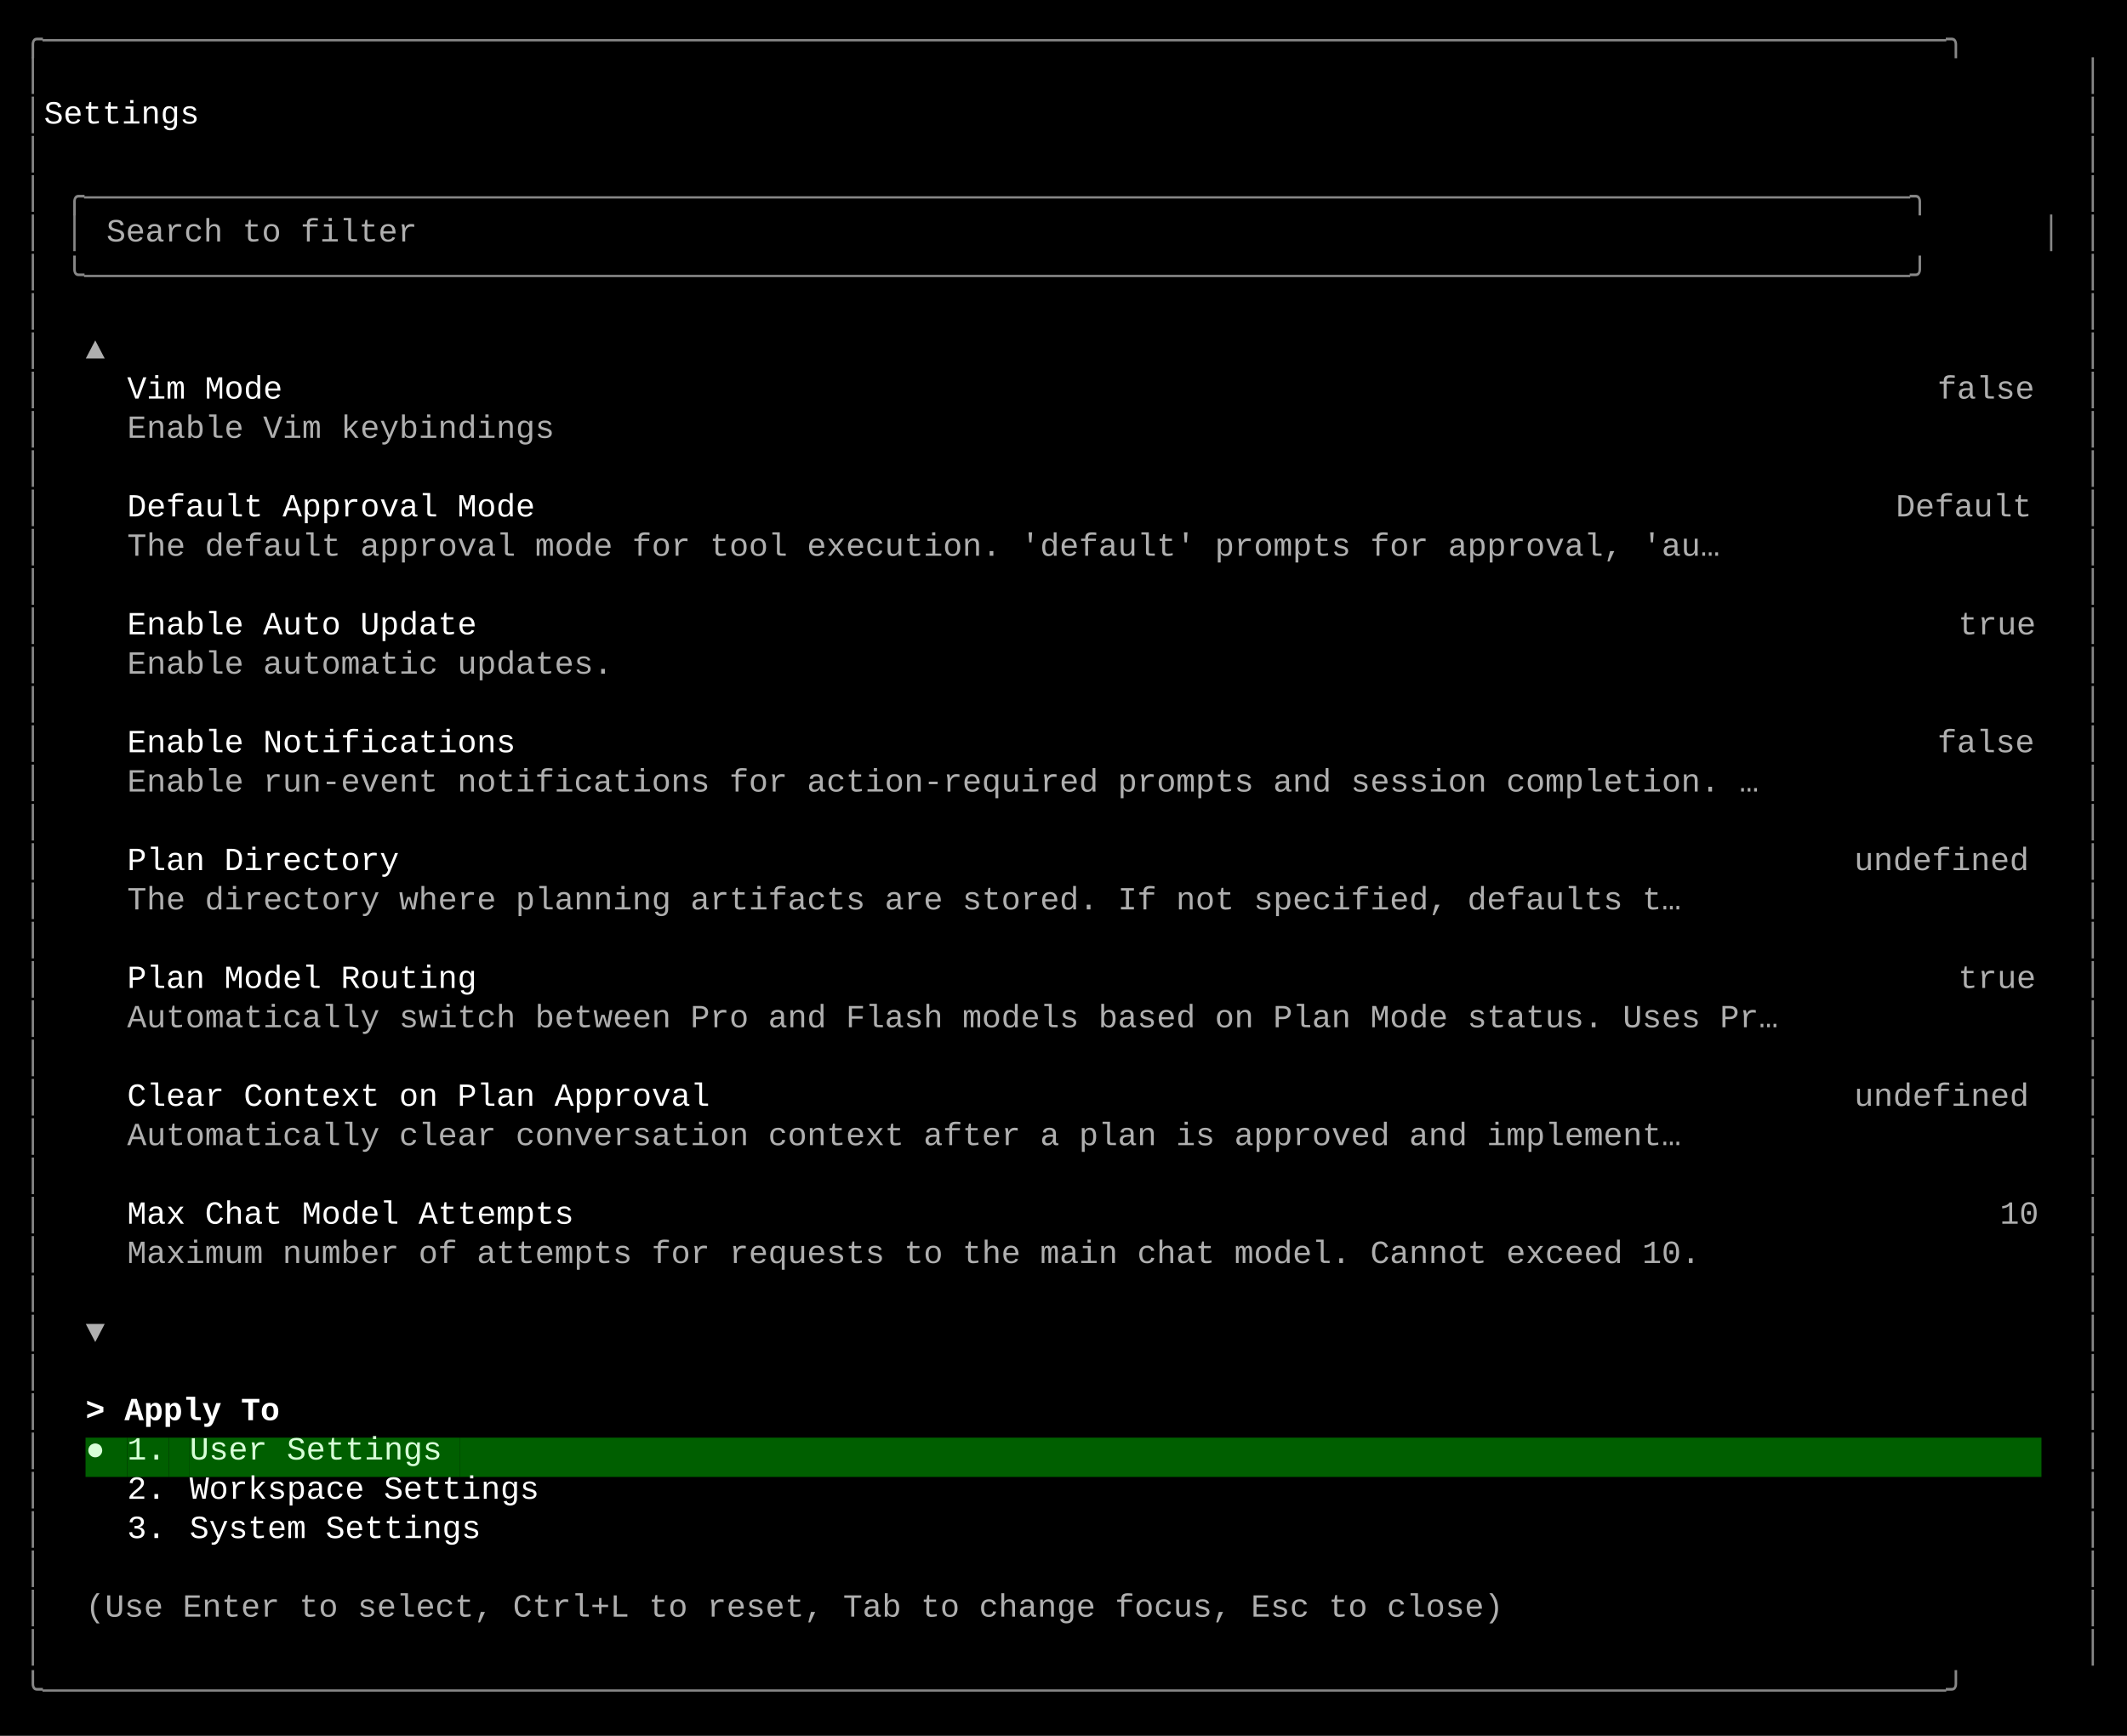
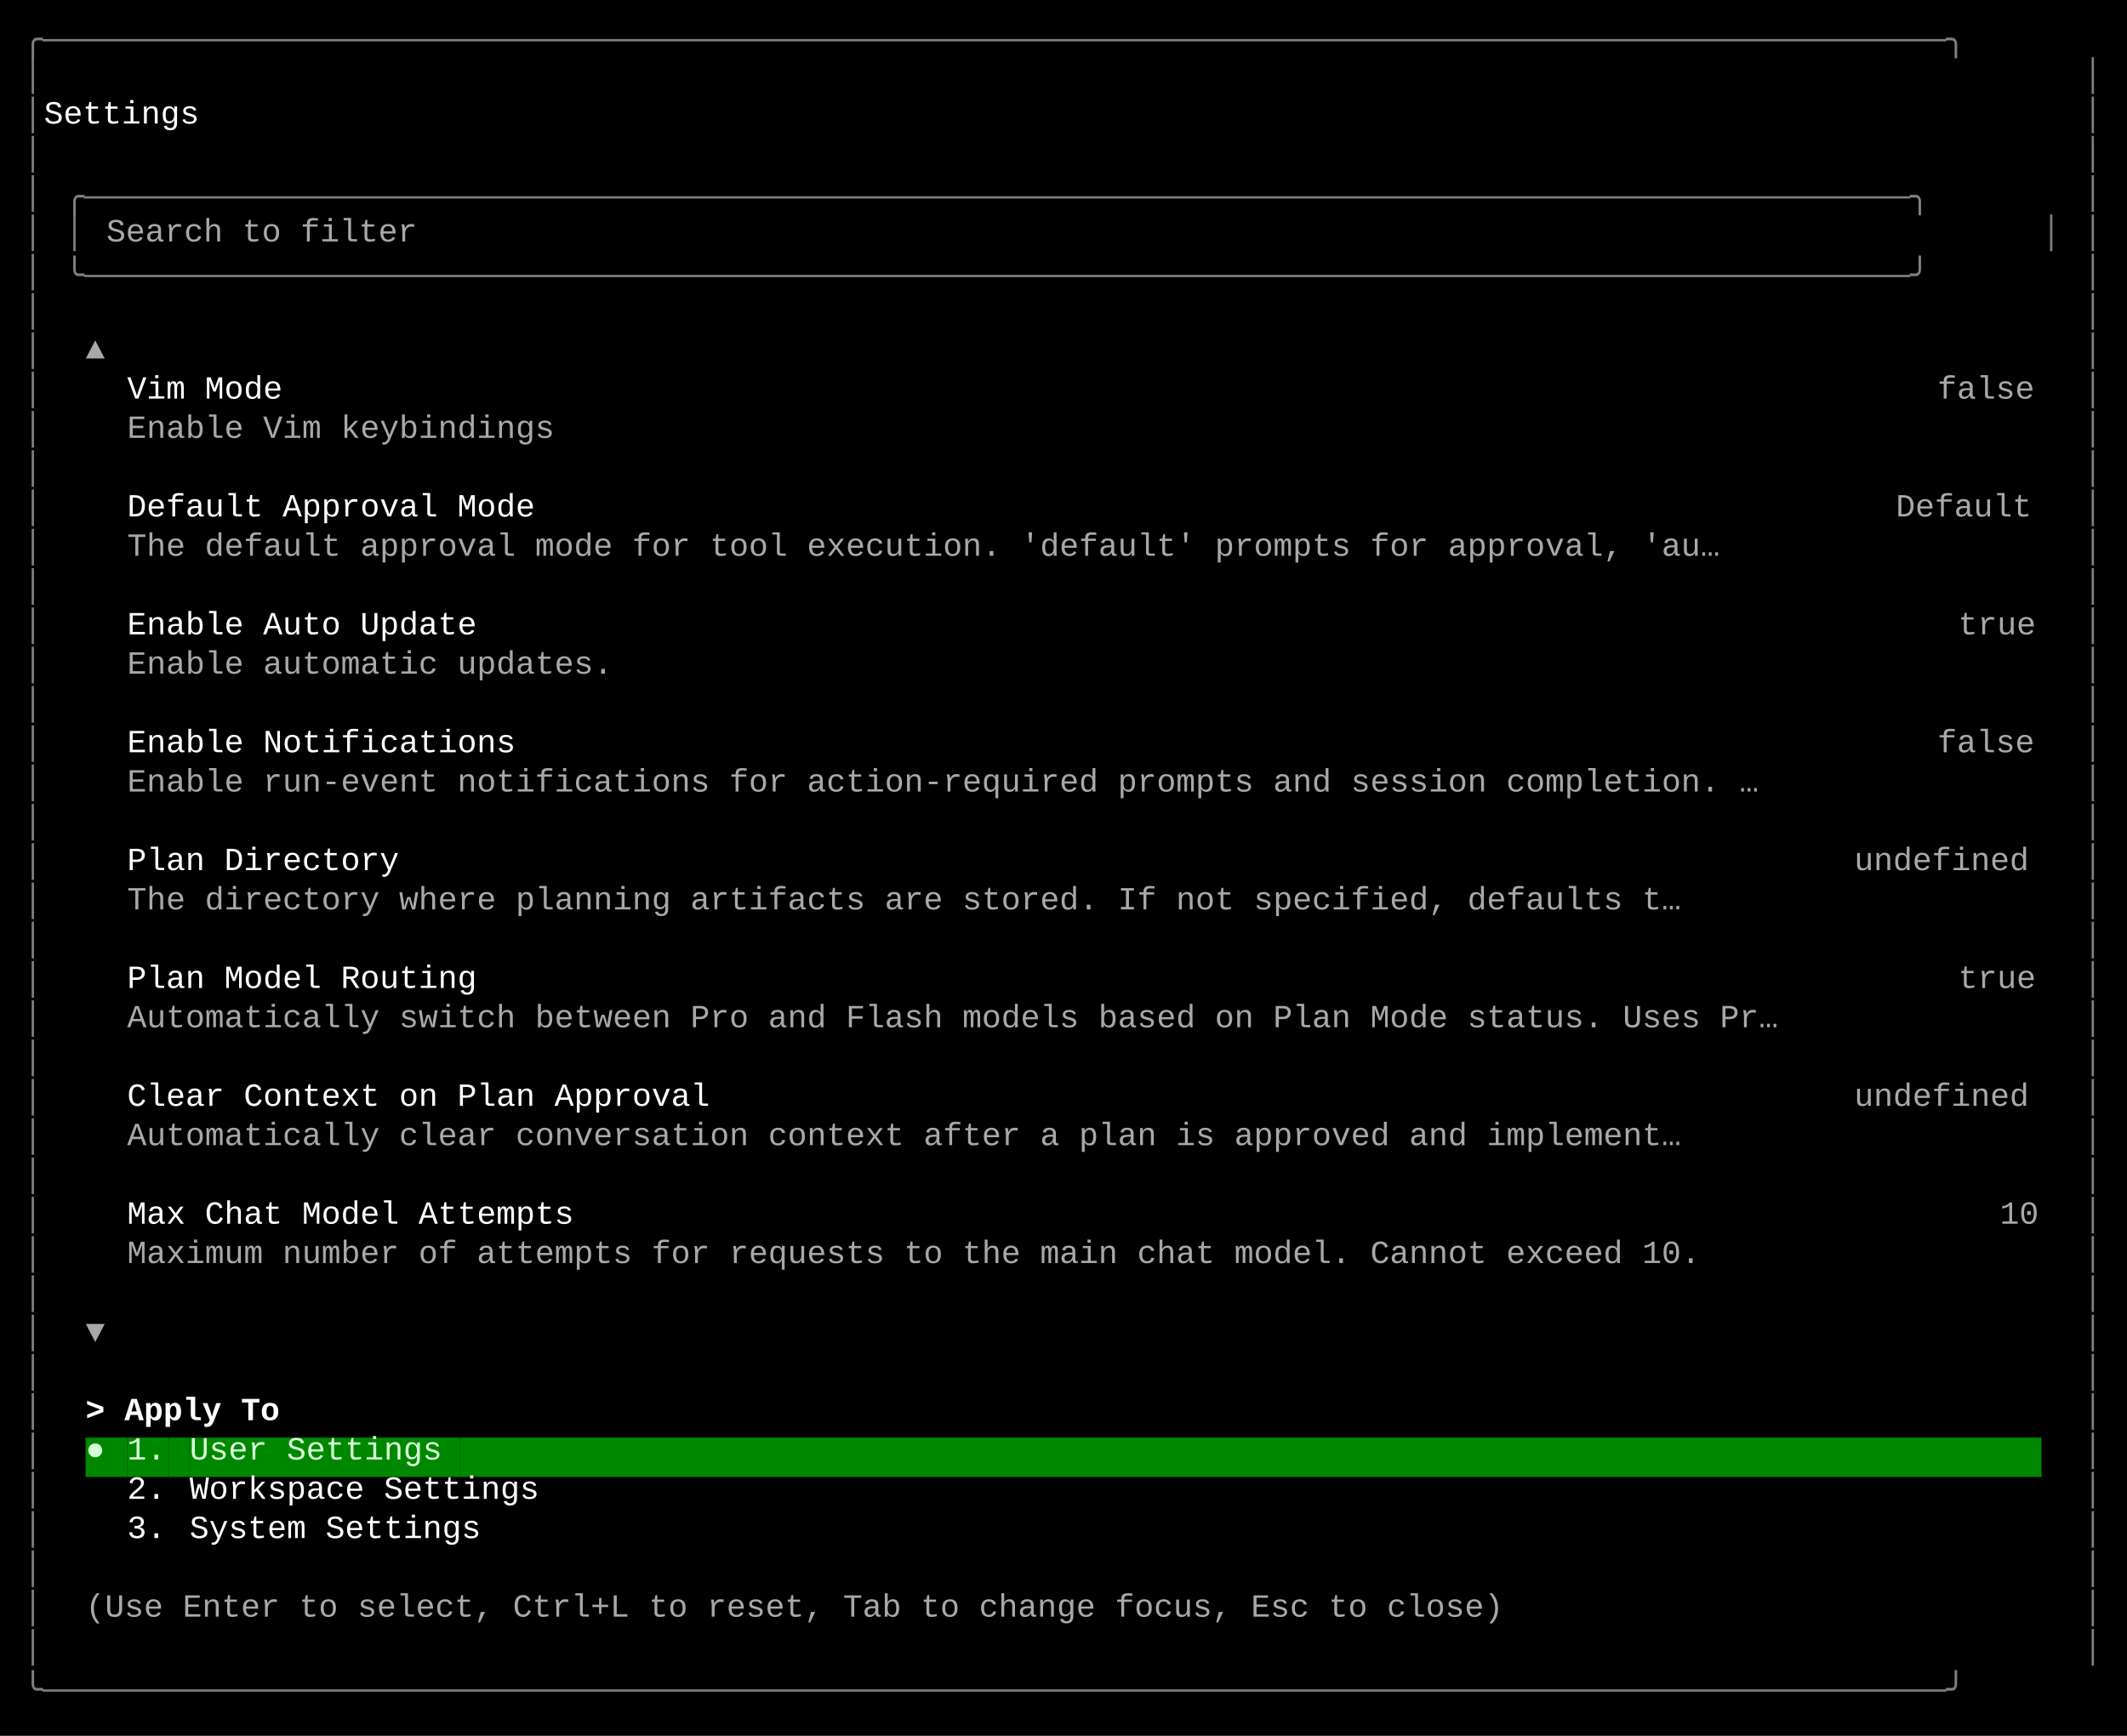
<svg xmlns="http://www.w3.org/2000/svg" width="920" height="751" viewBox="0 0 920 751">
  <style>
    text { font-family: Consolas, "Courier New", monospace; font-size: 14px; dominant-baseline: text-before-edge; white-space: pre; }
  </style>
  <rect width="920" height="751" fill="#000000" />
  <g transform="translate(10, 10)">
-     <text x="0" y="2" fill="#878787" textLength="900" lengthAdjust="spacingAndGlyphs">╭──────────────────────────────────────────────────────────────────────────────────────────────────╮</text>
-     <text x="0" y="19" fill="#878787" textLength="9" lengthAdjust="spacingAndGlyphs">│</text>
-     <text x="891" y="19" fill="#878787" textLength="9" lengthAdjust="spacingAndGlyphs">│</text>
-     <text x="0" y="36" fill="#878787" textLength="9" lengthAdjust="spacingAndGlyphs">│</text>
+     <text x="0" y="2" fill="#808080" textLength="900" lengthAdjust="spacingAndGlyphs">╭──────────────────────────────────────────────────────────────────────────────────────────────────╮</text>
+     <text x="0" y="19" fill="#808080" textLength="9" lengthAdjust="spacingAndGlyphs">│</text>
+     <text x="891" y="19" fill="#808080" textLength="9" lengthAdjust="spacingAndGlyphs">│</text>
+     <text x="0" y="36" fill="#808080" textLength="9" lengthAdjust="spacingAndGlyphs">│</text>
    <text x="9" y="36" fill="#ffffff" textLength="882" lengthAdjust="spacingAndGlyphs">    Settings                                                                                      </text>
-     <text x="891" y="36" fill="#878787" textLength="9" lengthAdjust="spacingAndGlyphs">│</text>
-     <text x="0" y="53" fill="#878787" textLength="9" lengthAdjust="spacingAndGlyphs">│</text>
-     <text x="891" y="53" fill="#878787" textLength="9" lengthAdjust="spacingAndGlyphs">│</text>
-     <text x="0" y="70" fill="#878787" textLength="9" lengthAdjust="spacingAndGlyphs">│</text>
-     <text x="18" y="70" fill="#878787" textLength="864" lengthAdjust="spacingAndGlyphs">╭──────────────────────────────────────────────────────────────────────────────────────────────╮</text>
-     <text x="891" y="70" fill="#878787" textLength="9" lengthAdjust="spacingAndGlyphs">│</text>
-     <text x="0" y="87" fill="#878787" textLength="9" lengthAdjust="spacingAndGlyphs">│</text>
-     <text x="18" y="87" fill="#878787" textLength="9" lengthAdjust="spacingAndGlyphs">│</text>
-     <text x="36" y="87" fill="#afafaf" textLength="144" lengthAdjust="spacingAndGlyphs">Search to filter</text>
-     <text x="873" y="87" fill="#878787" textLength="9" lengthAdjust="spacingAndGlyphs">│</text>
-     <text x="891" y="87" fill="#878787" textLength="9" lengthAdjust="spacingAndGlyphs">│</text>
-     <text x="0" y="104" fill="#878787" textLength="9" lengthAdjust="spacingAndGlyphs">│</text>
-     <text x="18" y="104" fill="#878787" textLength="864" lengthAdjust="spacingAndGlyphs">╰──────────────────────────────────────────────────────────────────────────────────────────────╯</text>
-     <text x="891" y="104" fill="#878787" textLength="9" lengthAdjust="spacingAndGlyphs">│</text>
-     <text x="0" y="121" fill="#878787" textLength="9" lengthAdjust="spacingAndGlyphs">│</text>
-     <text x="891" y="121" fill="#878787" textLength="9" lengthAdjust="spacingAndGlyphs">│</text>
-     <text x="0" y="138" fill="#878787" textLength="9" lengthAdjust="spacingAndGlyphs">│</text>
-     <text x="27" y="138" fill="#afafaf" textLength="9" lengthAdjust="spacingAndGlyphs">▲</text>
-     <text x="891" y="138" fill="#878787" textLength="9" lengthAdjust="spacingAndGlyphs">│</text>
-     <text x="0" y="155" fill="#878787" textLength="9" lengthAdjust="spacingAndGlyphs">│</text>
+     <text x="891" y="36" fill="#808080" textLength="9" lengthAdjust="spacingAndGlyphs">│</text>
+     <text x="0" y="53" fill="#808080" textLength="9" lengthAdjust="spacingAndGlyphs">│</text>
+     <text x="891" y="53" fill="#808080" textLength="9" lengthAdjust="spacingAndGlyphs">│</text>
+     <text x="0" y="70" fill="#808080" textLength="9" lengthAdjust="spacingAndGlyphs">│</text>
+     <text x="18" y="70" fill="#808080" textLength="864" lengthAdjust="spacingAndGlyphs">╭──────────────────────────────────────────────────────────────────────────────────────────────╮</text>
+     <text x="891" y="70" fill="#808080" textLength="9" lengthAdjust="spacingAndGlyphs">│</text>
+     <text x="0" y="87" fill="#808080" textLength="9" lengthAdjust="spacingAndGlyphs">│</text>
+     <text x="18" y="87" fill="#808080" textLength="9" lengthAdjust="spacingAndGlyphs">│</text>
+     <text x="36" y="87" fill="#a8a8a8" textLength="144" lengthAdjust="spacingAndGlyphs">Search to filter</text>
+     <text x="873" y="87" fill="#808080" textLength="9" lengthAdjust="spacingAndGlyphs">│</text>
+     <text x="891" y="87" fill="#808080" textLength="9" lengthAdjust="spacingAndGlyphs">│</text>
+     <text x="0" y="104" fill="#808080" textLength="9" lengthAdjust="spacingAndGlyphs">│</text>
+     <text x="18" y="104" fill="#808080" textLength="864" lengthAdjust="spacingAndGlyphs">╰──────────────────────────────────────────────────────────────────────────────────────────────╯</text>
+     <text x="891" y="104" fill="#808080" textLength="9" lengthAdjust="spacingAndGlyphs">│</text>
+     <text x="0" y="121" fill="#808080" textLength="9" lengthAdjust="spacingAndGlyphs">│</text>
+     <text x="891" y="121" fill="#808080" textLength="9" lengthAdjust="spacingAndGlyphs">│</text>
+     <text x="0" y="138" fill="#808080" textLength="9" lengthAdjust="spacingAndGlyphs">│</text>
+     <text x="27" y="138" fill="#a8a8a8" textLength="9" lengthAdjust="spacingAndGlyphs">▲</text>
+     <text x="891" y="138" fill="#808080" textLength="9" lengthAdjust="spacingAndGlyphs">│</text>
+     <text x="0" y="155" fill="#808080" textLength="9" lengthAdjust="spacingAndGlyphs">│</text>
    <text x="45" y="155" fill="#ffffff" textLength="72" lengthAdjust="spacingAndGlyphs">Vim Mode</text>
-     <text x="828" y="155" fill="#afafaf" textLength="45" lengthAdjust="spacingAndGlyphs">false</text>
-     <text x="891" y="155" fill="#878787" textLength="9" lengthAdjust="spacingAndGlyphs">│</text>
-     <text x="0" y="172" fill="#878787" textLength="9" lengthAdjust="spacingAndGlyphs">│</text>
-     <text x="45" y="172" fill="#afafaf" textLength="198" lengthAdjust="spacingAndGlyphs">Enable Vim keybindings</text>
-     <text x="891" y="172" fill="#878787" textLength="9" lengthAdjust="spacingAndGlyphs">│</text>
-     <text x="0" y="189" fill="#878787" textLength="9" lengthAdjust="spacingAndGlyphs">│</text>
-     <text x="891" y="189" fill="#878787" textLength="9" lengthAdjust="spacingAndGlyphs">│</text>
-     <text x="0" y="206" fill="#878787" textLength="9" lengthAdjust="spacingAndGlyphs">│</text>
+     <text x="828" y="155" fill="#a8a8a8" textLength="45" lengthAdjust="spacingAndGlyphs">false</text>
+     <text x="891" y="155" fill="#808080" textLength="9" lengthAdjust="spacingAndGlyphs">│</text>
+     <text x="0" y="172" fill="#808080" textLength="9" lengthAdjust="spacingAndGlyphs">│</text>
+     <text x="45" y="172" fill="#a8a8a8" textLength="198" lengthAdjust="spacingAndGlyphs">Enable Vim keybindings</text>
+     <text x="891" y="172" fill="#808080" textLength="9" lengthAdjust="spacingAndGlyphs">│</text>
+     <text x="0" y="189" fill="#808080" textLength="9" lengthAdjust="spacingAndGlyphs">│</text>
+     <text x="891" y="189" fill="#808080" textLength="9" lengthAdjust="spacingAndGlyphs">│</text>
+     <text x="0" y="206" fill="#808080" textLength="9" lengthAdjust="spacingAndGlyphs">│</text>
    <text x="45" y="206" fill="#ffffff" textLength="189" lengthAdjust="spacingAndGlyphs">Default Approval Mode</text>
-     <text x="810" y="206" fill="#afafaf" textLength="63" lengthAdjust="spacingAndGlyphs">Default</text>
-     <text x="891" y="206" fill="#878787" textLength="9" lengthAdjust="spacingAndGlyphs">│</text>
-     <text x="0" y="223" fill="#878787" textLength="9" lengthAdjust="spacingAndGlyphs">│</text>
-     <text x="45" y="223" fill="#afafaf" textLength="738" lengthAdjust="spacingAndGlyphs">The default approval mode for tool execution. 'default' prompts for approval, 'au…</text>
-     <text x="891" y="223" fill="#878787" textLength="9" lengthAdjust="spacingAndGlyphs">│</text>
-     <text x="0" y="240" fill="#878787" textLength="9" lengthAdjust="spacingAndGlyphs">│</text>
-     <text x="891" y="240" fill="#878787" textLength="9" lengthAdjust="spacingAndGlyphs">│</text>
-     <text x="0" y="257" fill="#878787" textLength="9" lengthAdjust="spacingAndGlyphs">│</text>
+     <text x="810" y="206" fill="#a8a8a8" textLength="63" lengthAdjust="spacingAndGlyphs">Default</text>
+     <text x="891" y="206" fill="#808080" textLength="9" lengthAdjust="spacingAndGlyphs">│</text>
+     <text x="0" y="223" fill="#808080" textLength="9" lengthAdjust="spacingAndGlyphs">│</text>
+     <text x="45" y="223" fill="#a8a8a8" textLength="738" lengthAdjust="spacingAndGlyphs">The default approval mode for tool execution. 'default' prompts for approval, 'au…</text>
+     <text x="891" y="223" fill="#808080" textLength="9" lengthAdjust="spacingAndGlyphs">│</text>
+     <text x="0" y="240" fill="#808080" textLength="9" lengthAdjust="spacingAndGlyphs">│</text>
+     <text x="891" y="240" fill="#808080" textLength="9" lengthAdjust="spacingAndGlyphs">│</text>
+     <text x="0" y="257" fill="#808080" textLength="9" lengthAdjust="spacingAndGlyphs">│</text>
    <text x="45" y="257" fill="#ffffff" textLength="162" lengthAdjust="spacingAndGlyphs">Enable Auto Update</text>
-     <text x="837" y="257" fill="#afafaf" textLength="36" lengthAdjust="spacingAndGlyphs">true</text>
-     <text x="891" y="257" fill="#878787" textLength="9" lengthAdjust="spacingAndGlyphs">│</text>
-     <text x="0" y="274" fill="#878787" textLength="9" lengthAdjust="spacingAndGlyphs">│</text>
-     <text x="45" y="274" fill="#afafaf" textLength="225" lengthAdjust="spacingAndGlyphs">Enable automatic updates.</text>
-     <text x="891" y="274" fill="#878787" textLength="9" lengthAdjust="spacingAndGlyphs">│</text>
-     <text x="0" y="291" fill="#878787" textLength="9" lengthAdjust="spacingAndGlyphs">│</text>
-     <text x="891" y="291" fill="#878787" textLength="9" lengthAdjust="spacingAndGlyphs">│</text>
-     <text x="0" y="308" fill="#878787" textLength="9" lengthAdjust="spacingAndGlyphs">│</text>
+     <text x="837" y="257" fill="#a8a8a8" textLength="36" lengthAdjust="spacingAndGlyphs">true</text>
+     <text x="891" y="257" fill="#808080" textLength="9" lengthAdjust="spacingAndGlyphs">│</text>
+     <text x="0" y="274" fill="#808080" textLength="9" lengthAdjust="spacingAndGlyphs">│</text>
+     <text x="45" y="274" fill="#a8a8a8" textLength="225" lengthAdjust="spacingAndGlyphs">Enable automatic updates.</text>
+     <text x="891" y="274" fill="#808080" textLength="9" lengthAdjust="spacingAndGlyphs">│</text>
+     <text x="0" y="291" fill="#808080" textLength="9" lengthAdjust="spacingAndGlyphs">│</text>
+     <text x="891" y="291" fill="#808080" textLength="9" lengthAdjust="spacingAndGlyphs">│</text>
+     <text x="0" y="308" fill="#808080" textLength="9" lengthAdjust="spacingAndGlyphs">│</text>
    <text x="45" y="308" fill="#ffffff" textLength="180" lengthAdjust="spacingAndGlyphs">Enable Notifications</text>
-     <text x="828" y="308" fill="#afafaf" textLength="45" lengthAdjust="spacingAndGlyphs">false</text>
-     <text x="891" y="308" fill="#878787" textLength="9" lengthAdjust="spacingAndGlyphs">│</text>
-     <text x="0" y="325" fill="#878787" textLength="9" lengthAdjust="spacingAndGlyphs">│</text>
-     <text x="45" y="325" fill="#afafaf" textLength="756" lengthAdjust="spacingAndGlyphs">Enable run-event notifications for action-required prompts and session completion. …</text>
-     <text x="891" y="325" fill="#878787" textLength="9" lengthAdjust="spacingAndGlyphs">│</text>
-     <text x="0" y="342" fill="#878787" textLength="9" lengthAdjust="spacingAndGlyphs">│</text>
-     <text x="891" y="342" fill="#878787" textLength="9" lengthAdjust="spacingAndGlyphs">│</text>
-     <text x="0" y="359" fill="#878787" textLength="9" lengthAdjust="spacingAndGlyphs">│</text>
+     <text x="828" y="308" fill="#a8a8a8" textLength="45" lengthAdjust="spacingAndGlyphs">false</text>
+     <text x="891" y="308" fill="#808080" textLength="9" lengthAdjust="spacingAndGlyphs">│</text>
+     <text x="0" y="325" fill="#808080" textLength="9" lengthAdjust="spacingAndGlyphs">│</text>
+     <text x="45" y="325" fill="#a8a8a8" textLength="756" lengthAdjust="spacingAndGlyphs">Enable run-event notifications for action-required prompts and session completion. …</text>
+     <text x="891" y="325" fill="#808080" textLength="9" lengthAdjust="spacingAndGlyphs">│</text>
+     <text x="0" y="342" fill="#808080" textLength="9" lengthAdjust="spacingAndGlyphs">│</text>
+     <text x="891" y="342" fill="#808080" textLength="9" lengthAdjust="spacingAndGlyphs">│</text>
+     <text x="0" y="359" fill="#808080" textLength="9" lengthAdjust="spacingAndGlyphs">│</text>
    <text x="45" y="359" fill="#ffffff" textLength="126" lengthAdjust="spacingAndGlyphs">Plan Directory</text>
-     <text x="792" y="359" fill="#afafaf" textLength="81" lengthAdjust="spacingAndGlyphs">undefined</text>
-     <text x="891" y="359" fill="#878787" textLength="9" lengthAdjust="spacingAndGlyphs">│</text>
-     <text x="0" y="376" fill="#878787" textLength="9" lengthAdjust="spacingAndGlyphs">│</text>
-     <text x="45" y="376" fill="#afafaf" textLength="720" lengthAdjust="spacingAndGlyphs">The directory where planning artifacts are stored. If not specified, defaults t…</text>
-     <text x="891" y="376" fill="#878787" textLength="9" lengthAdjust="spacingAndGlyphs">│</text>
-     <text x="0" y="393" fill="#878787" textLength="9" lengthAdjust="spacingAndGlyphs">│</text>
-     <text x="891" y="393" fill="#878787" textLength="9" lengthAdjust="spacingAndGlyphs">│</text>
-     <text x="0" y="410" fill="#878787" textLength="9" lengthAdjust="spacingAndGlyphs">│</text>
+     <text x="792" y="359" fill="#a8a8a8" textLength="81" lengthAdjust="spacingAndGlyphs">undefined</text>
+     <text x="891" y="359" fill="#808080" textLength="9" lengthAdjust="spacingAndGlyphs">│</text>
+     <text x="0" y="376" fill="#808080" textLength="9" lengthAdjust="spacingAndGlyphs">│</text>
+     <text x="45" y="376" fill="#a8a8a8" textLength="720" lengthAdjust="spacingAndGlyphs">The directory where planning artifacts are stored. If not specified, defaults t…</text>
+     <text x="891" y="376" fill="#808080" textLength="9" lengthAdjust="spacingAndGlyphs">│</text>
+     <text x="0" y="393" fill="#808080" textLength="9" lengthAdjust="spacingAndGlyphs">│</text>
+     <text x="891" y="393" fill="#808080" textLength="9" lengthAdjust="spacingAndGlyphs">│</text>
+     <text x="0" y="410" fill="#808080" textLength="9" lengthAdjust="spacingAndGlyphs">│</text>
    <text x="45" y="410" fill="#ffffff" textLength="162" lengthAdjust="spacingAndGlyphs">Plan Model Routing</text>
-     <text x="837" y="410" fill="#afafaf" textLength="36" lengthAdjust="spacingAndGlyphs">true</text>
-     <text x="891" y="410" fill="#878787" textLength="9" lengthAdjust="spacingAndGlyphs">│</text>
-     <text x="0" y="427" fill="#878787" textLength="9" lengthAdjust="spacingAndGlyphs">│</text>
-     <text x="45" y="427" fill="#afafaf" textLength="765" lengthAdjust="spacingAndGlyphs">Automatically switch between Pro and Flash models based on Plan Mode status. Uses Pr…</text>
-     <text x="891" y="427" fill="#878787" textLength="9" lengthAdjust="spacingAndGlyphs">│</text>
-     <text x="0" y="444" fill="#878787" textLength="9" lengthAdjust="spacingAndGlyphs">│</text>
-     <text x="891" y="444" fill="#878787" textLength="9" lengthAdjust="spacingAndGlyphs">│</text>
-     <text x="0" y="461" fill="#878787" textLength="9" lengthAdjust="spacingAndGlyphs">│</text>
+     <text x="837" y="410" fill="#a8a8a8" textLength="36" lengthAdjust="spacingAndGlyphs">true</text>
+     <text x="891" y="410" fill="#808080" textLength="9" lengthAdjust="spacingAndGlyphs">│</text>
+     <text x="0" y="427" fill="#808080" textLength="9" lengthAdjust="spacingAndGlyphs">│</text>
+     <text x="45" y="427" fill="#a8a8a8" textLength="765" lengthAdjust="spacingAndGlyphs">Automatically switch between Pro and Flash models based on Plan Mode status. Uses Pr…</text>
+     <text x="891" y="427" fill="#808080" textLength="9" lengthAdjust="spacingAndGlyphs">│</text>
+     <text x="0" y="444" fill="#808080" textLength="9" lengthAdjust="spacingAndGlyphs">│</text>
+     <text x="891" y="444" fill="#808080" textLength="9" lengthAdjust="spacingAndGlyphs">│</text>
+     <text x="0" y="461" fill="#808080" textLength="9" lengthAdjust="spacingAndGlyphs">│</text>
    <text x="45" y="461" fill="#ffffff" textLength="270" lengthAdjust="spacingAndGlyphs">Clear Context on Plan Approval</text>
-     <text x="792" y="461" fill="#afafaf" textLength="81" lengthAdjust="spacingAndGlyphs">undefined</text>
-     <text x="891" y="461" fill="#878787" textLength="9" lengthAdjust="spacingAndGlyphs">│</text>
-     <text x="0" y="478" fill="#878787" textLength="9" lengthAdjust="spacingAndGlyphs">│</text>
-     <text x="45" y="478" fill="#afafaf" textLength="720" lengthAdjust="spacingAndGlyphs">Automatically clear conversation context after a plan is approved and implement…</text>
-     <text x="891" y="478" fill="#878787" textLength="9" lengthAdjust="spacingAndGlyphs">│</text>
-     <text x="0" y="495" fill="#878787" textLength="9" lengthAdjust="spacingAndGlyphs">│</text>
-     <text x="891" y="495" fill="#878787" textLength="9" lengthAdjust="spacingAndGlyphs">│</text>
-     <text x="0" y="512" fill="#878787" textLength="9" lengthAdjust="spacingAndGlyphs">│</text>
+     <text x="792" y="461" fill="#a8a8a8" textLength="81" lengthAdjust="spacingAndGlyphs">undefined</text>
+     <text x="891" y="461" fill="#808080" textLength="9" lengthAdjust="spacingAndGlyphs">│</text>
+     <text x="0" y="478" fill="#808080" textLength="9" lengthAdjust="spacingAndGlyphs">│</text>
+     <text x="45" y="478" fill="#a8a8a8" textLength="720" lengthAdjust="spacingAndGlyphs">Automatically clear conversation context after a plan is approved and implement…</text>
+     <text x="891" y="478" fill="#808080" textLength="9" lengthAdjust="spacingAndGlyphs">│</text>
+     <text x="0" y="495" fill="#808080" textLength="9" lengthAdjust="spacingAndGlyphs">│</text>
+     <text x="891" y="495" fill="#808080" textLength="9" lengthAdjust="spacingAndGlyphs">│</text>
+     <text x="0" y="512" fill="#808080" textLength="9" lengthAdjust="spacingAndGlyphs">│</text>
    <text x="45" y="512" fill="#ffffff" textLength="207" lengthAdjust="spacingAndGlyphs">Max Chat Model Attempts</text>
-     <text x="855" y="512" fill="#afafaf" textLength="18" lengthAdjust="spacingAndGlyphs">10</text>
-     <text x="891" y="512" fill="#878787" textLength="9" lengthAdjust="spacingAndGlyphs">│</text>
-     <text x="0" y="529" fill="#878787" textLength="9" lengthAdjust="spacingAndGlyphs">│</text>
-     <text x="45" y="529" fill="#afafaf" textLength="729" lengthAdjust="spacingAndGlyphs">Maximum number of attempts for requests to the main chat model. Cannot exceed 10.</text>
-     <text x="891" y="529" fill="#878787" textLength="9" lengthAdjust="spacingAndGlyphs">│</text>
-     <text x="0" y="546" fill="#878787" textLength="9" lengthAdjust="spacingAndGlyphs">│</text>
-     <text x="891" y="546" fill="#878787" textLength="9" lengthAdjust="spacingAndGlyphs">│</text>
-     <text x="0" y="563" fill="#878787" textLength="9" lengthAdjust="spacingAndGlyphs">│</text>
-     <text x="27" y="563" fill="#afafaf" textLength="9" lengthAdjust="spacingAndGlyphs">▼</text>
-     <text x="891" y="563" fill="#878787" textLength="9" lengthAdjust="spacingAndGlyphs">│</text>
-     <text x="0" y="580" fill="#878787" textLength="9" lengthAdjust="spacingAndGlyphs">│</text>
-     <text x="891" y="580" fill="#878787" textLength="9" lengthAdjust="spacingAndGlyphs">│</text>
-     <text x="0" y="597" fill="#878787" textLength="9" lengthAdjust="spacingAndGlyphs">│</text>
+     <text x="855" y="512" fill="#a8a8a8" textLength="18" lengthAdjust="spacingAndGlyphs">10</text>
+     <text x="891" y="512" fill="#808080" textLength="9" lengthAdjust="spacingAndGlyphs">│</text>
+     <text x="0" y="529" fill="#808080" textLength="9" lengthAdjust="spacingAndGlyphs">│</text>
+     <text x="45" y="529" fill="#a8a8a8" textLength="729" lengthAdjust="spacingAndGlyphs">Maximum number of attempts for requests to the main chat model. Cannot exceed 10.</text>
+     <text x="891" y="529" fill="#808080" textLength="9" lengthAdjust="spacingAndGlyphs">│</text>
+     <text x="0" y="546" fill="#808080" textLength="9" lengthAdjust="spacingAndGlyphs">│</text>
+     <text x="891" y="546" fill="#808080" textLength="9" lengthAdjust="spacingAndGlyphs">│</text>
+     <text x="0" y="563" fill="#808080" textLength="9" lengthAdjust="spacingAndGlyphs">│</text>
+     <text x="27" y="563" fill="#a8a8a8" textLength="9" lengthAdjust="spacingAndGlyphs">▼</text>
+     <text x="891" y="563" fill="#808080" textLength="9" lengthAdjust="spacingAndGlyphs">│</text>
+     <text x="0" y="580" fill="#808080" textLength="9" lengthAdjust="spacingAndGlyphs">│</text>
+     <text x="891" y="580" fill="#808080" textLength="9" lengthAdjust="spacingAndGlyphs">│</text>
+     <text x="0" y="597" fill="#808080" textLength="9" lengthAdjust="spacingAndGlyphs">│</text>
    <text x="27" y="597" fill="#ffffff" textLength="90" lengthAdjust="spacingAndGlyphs" font-weight="bold">&gt; Apply To</text>
-     <text x="891" y="597" fill="#878787" textLength="9" lengthAdjust="spacingAndGlyphs">│</text>
-     <text x="0" y="614" fill="#878787" textLength="9" lengthAdjust="spacingAndGlyphs">│</text>
-     <rect x="27" y="612" width="9" height="17" fill="#005f00" />
+     <text x="891" y="597" fill="#808080" textLength="9" lengthAdjust="spacingAndGlyphs">│</text>
+     <text x="0" y="614" fill="#808080" textLength="9" lengthAdjust="spacingAndGlyphs">│</text>
+     <rect x="27" y="612" width="9" height="17" fill="#008700" />
    <text x="27" y="614" fill="#d7ffd7" textLength="9" lengthAdjust="spacingAndGlyphs">●</text>
-     <rect x="36" y="612" width="9" height="17" fill="#005f00" />
-     <rect x="45" y="612" width="18" height="17" fill="#005f00" />
+     <rect x="36" y="612" width="9" height="17" fill="#008700" />
+     <rect x="45" y="612" width="18" height="17" fill="#008700" />
    <text x="45" y="614" fill="#d7ffd7" textLength="18" lengthAdjust="spacingAndGlyphs">1.</text>
-     <rect x="63" y="612" width="9" height="17" fill="#005f00" />
-     <rect x="72" y="612" width="117" height="17" fill="#005f00" />
+     <rect x="63" y="612" width="9" height="17" fill="#008700" />
+     <rect x="72" y="612" width="117" height="17" fill="#008700" />
    <text x="72" y="614" fill="#d7ffd7" textLength="117" lengthAdjust="spacingAndGlyphs">User Settings</text>
-     <rect x="189" y="612" width="684" height="17" fill="#005f00" />
-     <text x="891" y="614" fill="#878787" textLength="9" lengthAdjust="spacingAndGlyphs">│</text>
-     <text x="0" y="631" fill="#878787" textLength="9" lengthAdjust="spacingAndGlyphs">│</text>
+     <rect x="189" y="612" width="684" height="17" fill="#008700" />
+     <text x="891" y="614" fill="#808080" textLength="9" lengthAdjust="spacingAndGlyphs">│</text>
+     <text x="0" y="631" fill="#808080" textLength="9" lengthAdjust="spacingAndGlyphs">│</text>
    <text x="45" y="631" fill="#ffffff" textLength="18" lengthAdjust="spacingAndGlyphs">2.</text>
    <text x="72" y="631" fill="#ffffff" textLength="162" lengthAdjust="spacingAndGlyphs">Workspace Settings</text>
-     <text x="891" y="631" fill="#878787" textLength="9" lengthAdjust="spacingAndGlyphs">│</text>
-     <text x="0" y="648" fill="#878787" textLength="9" lengthAdjust="spacingAndGlyphs">│</text>
+     <text x="891" y="631" fill="#808080" textLength="9" lengthAdjust="spacingAndGlyphs">│</text>
+     <text x="0" y="648" fill="#808080" textLength="9" lengthAdjust="spacingAndGlyphs">│</text>
    <text x="45" y="648" fill="#ffffff" textLength="18" lengthAdjust="spacingAndGlyphs">3.</text>
    <text x="72" y="648" fill="#ffffff" textLength="135" lengthAdjust="spacingAndGlyphs">System Settings</text>
-     <text x="891" y="648" fill="#878787" textLength="9" lengthAdjust="spacingAndGlyphs">│</text>
-     <text x="0" y="665" fill="#878787" textLength="9" lengthAdjust="spacingAndGlyphs">│</text>
-     <text x="891" y="665" fill="#878787" textLength="9" lengthAdjust="spacingAndGlyphs">│</text>
-     <text x="0" y="682" fill="#878787" textLength="9" lengthAdjust="spacingAndGlyphs">│</text>
-     <text x="27" y="682" fill="#afafaf" textLength="657" lengthAdjust="spacingAndGlyphs">(Use Enter to select, Ctrl+L to reset, Tab to change focus, Esc to close)</text>
-     <text x="891" y="682" fill="#878787" textLength="9" lengthAdjust="spacingAndGlyphs">│</text>
-     <text x="0" y="699" fill="#878787" textLength="9" lengthAdjust="spacingAndGlyphs">│</text>
-     <text x="891" y="699" fill="#878787" textLength="9" lengthAdjust="spacingAndGlyphs">│</text>
-     <text x="0" y="716" fill="#878787" textLength="900" lengthAdjust="spacingAndGlyphs">╰──────────────────────────────────────────────────────────────────────────────────────────────────╯</text>
+     <text x="891" y="648" fill="#808080" textLength="9" lengthAdjust="spacingAndGlyphs">│</text>
+     <text x="0" y="665" fill="#808080" textLength="9" lengthAdjust="spacingAndGlyphs">│</text>
+     <text x="891" y="665" fill="#808080" textLength="9" lengthAdjust="spacingAndGlyphs">│</text>
+     <text x="0" y="682" fill="#808080" textLength="9" lengthAdjust="spacingAndGlyphs">│</text>
+     <text x="27" y="682" fill="#a8a8a8" textLength="657" lengthAdjust="spacingAndGlyphs">(Use Enter to select, Ctrl+L to reset, Tab to change focus, Esc to close)</text>
+     <text x="891" y="682" fill="#808080" textLength="9" lengthAdjust="spacingAndGlyphs">│</text>
+     <text x="0" y="699" fill="#808080" textLength="9" lengthAdjust="spacingAndGlyphs">│</text>
+     <text x="891" y="699" fill="#808080" textLength="9" lengthAdjust="spacingAndGlyphs">│</text>
+     <text x="0" y="716" fill="#808080" textLength="900" lengthAdjust="spacingAndGlyphs">╰──────────────────────────────────────────────────────────────────────────────────────────────────╯</text>
  </g>
</svg>
